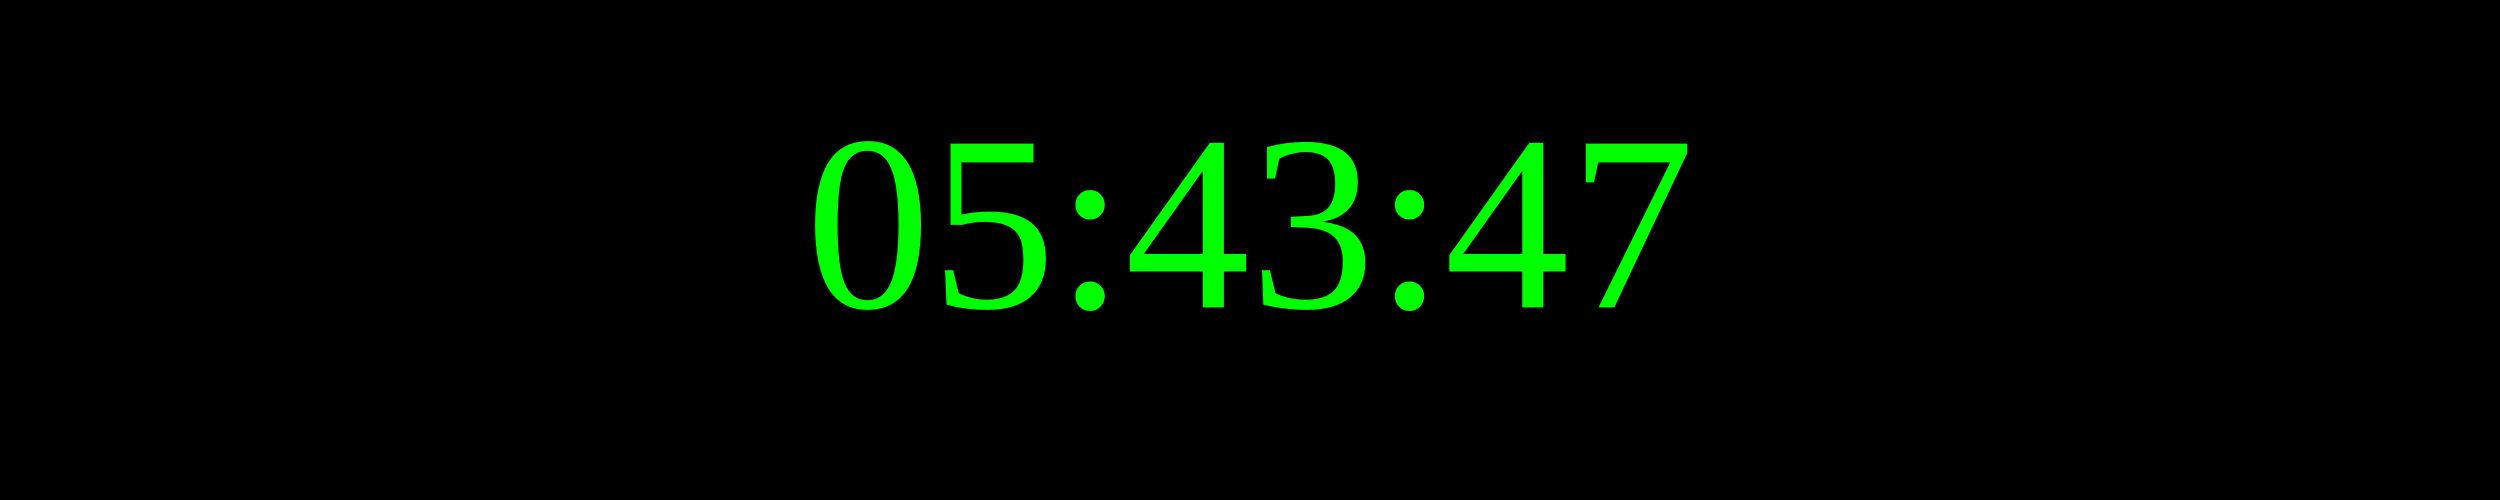
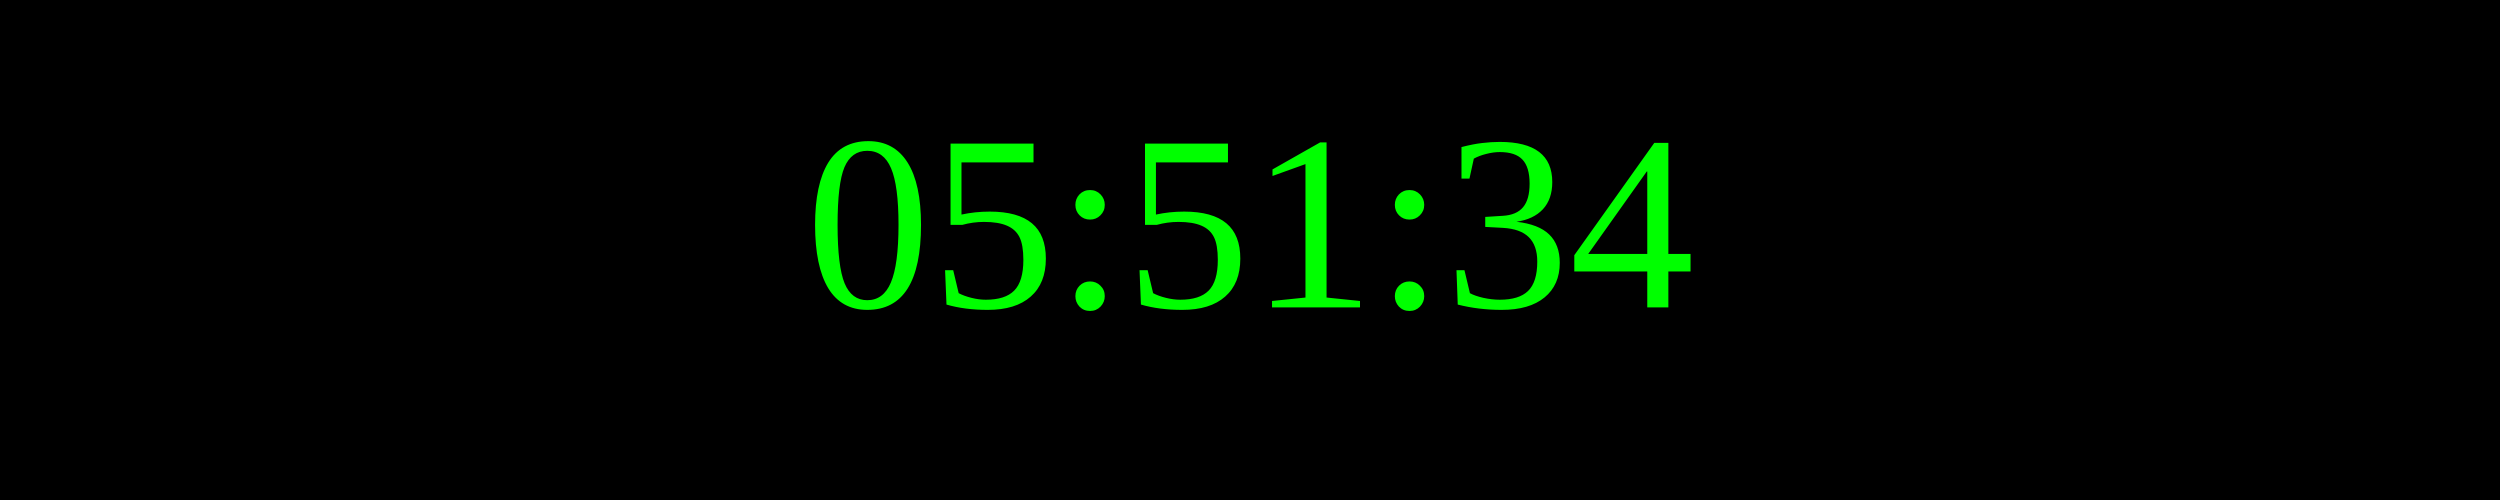
<svg xmlns="http://www.w3.org/2000/svg" width="250" height="50">
  <rect width="100%" height="100%" fill="black" />
  <text x="50%" y="50%" font-size="25" fill="lime" text-anchor="middle" dominant-baseline="middle">
- 05:43:47
+ 05:51:34
</text>
</svg>
